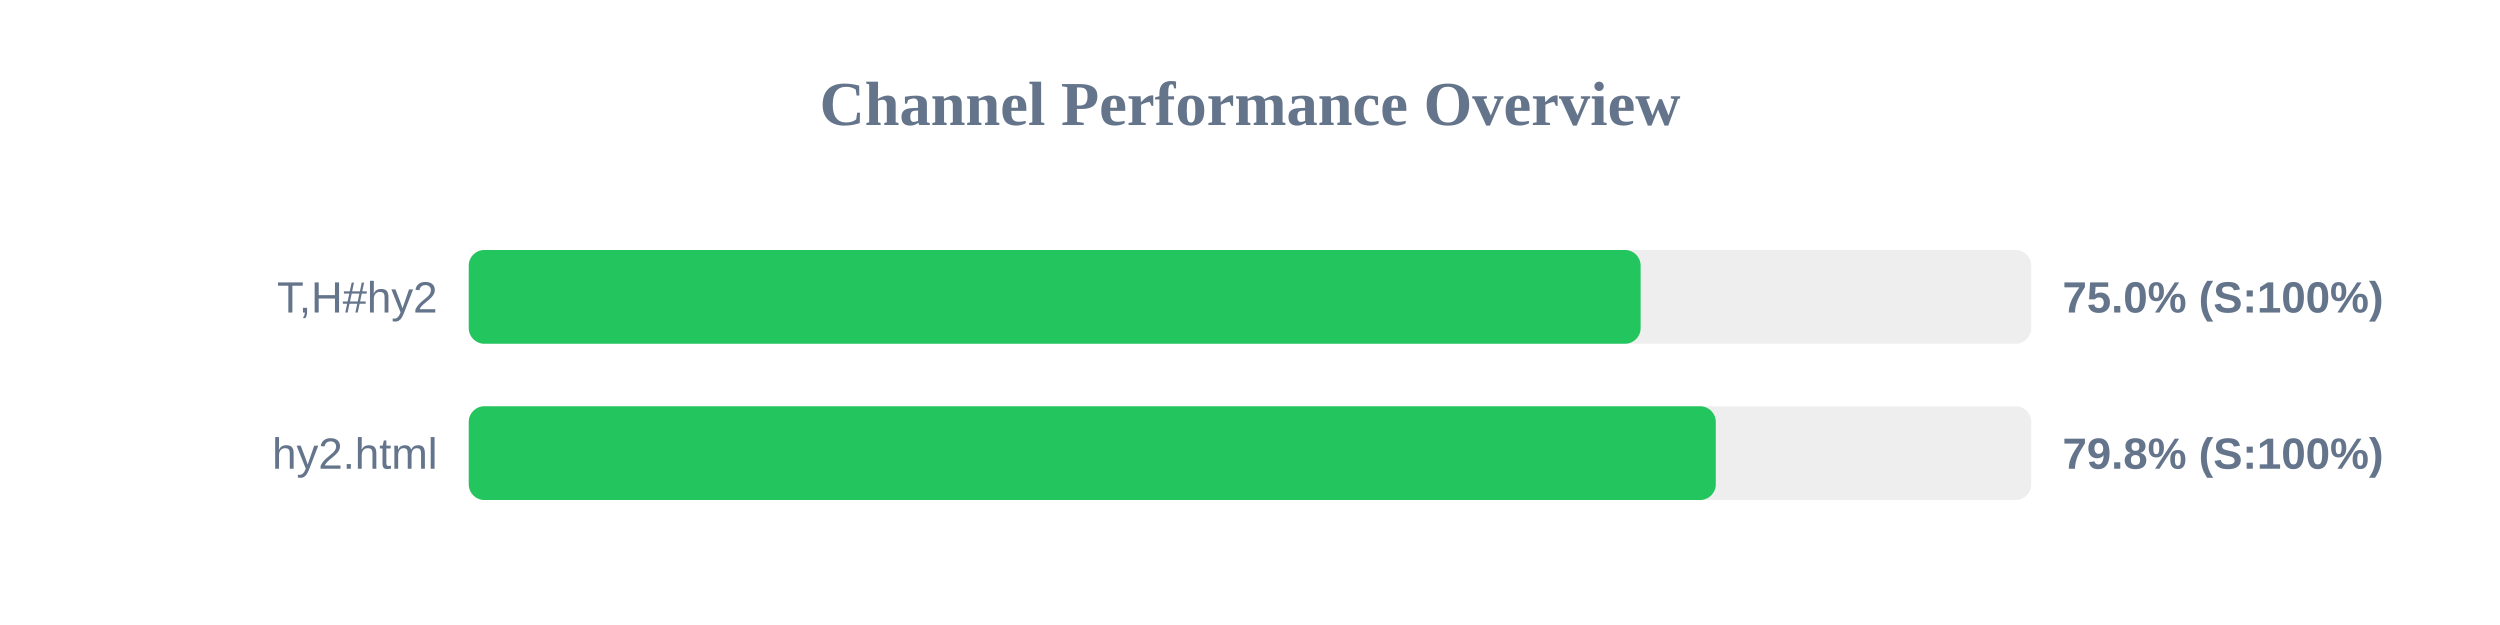
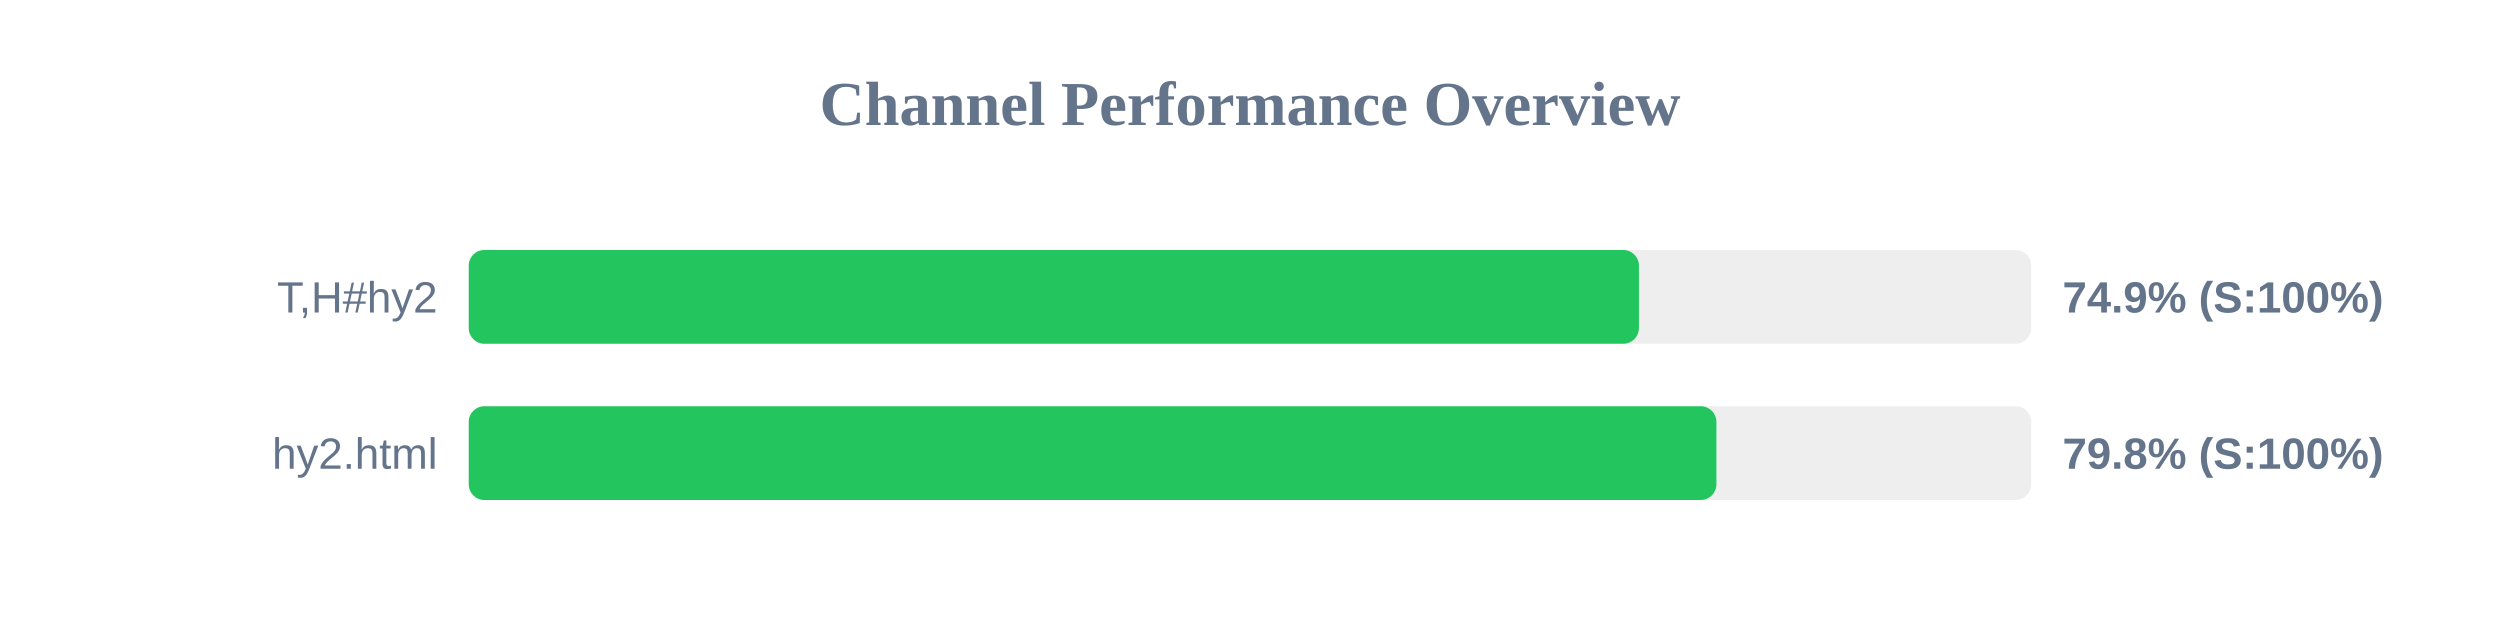
<svg xmlns="http://www.w3.org/2000/svg" width="800" height="200" version="1.1">
  <style>
        .row { font: 14px Arial; fill: #64748b; }
        .score { font: bold 14px Arial; fill: #64748b; }
    </style>
  <text x="400" y="40" text-anchor="middle" font-size="20px" font-weight="bold" fill="#64748b">Channel Performance Overview</text>
  <rect x="150" y="80" width="500" height="30" fill="#eee" rx="5" />
-   <rect x="150" y="80" width="375.0" height="30" fill="#22c55e" rx="5" />
+   <rect x="150" y="80" width="374.45" height="30" fill="#22c55e" rx="5" />
  <text x="140" y="100" text-anchor="end" class="row">T,H#hy2</text>
-   <text x="660" y="100" text-anchor="start" class="score">75.0% (S:100%)</text>
+   <text x="660" y="100" text-anchor="start" class="score">74.9% (S:100%)</text>
  <rect x="150" y="130" width="500" height="30" fill="#eee" rx="5" />
-   <rect x="150" y="130" width="399.05" height="30" fill="#22c55e" rx="5" />
+   <rect x="150" y="130" width="399.25" height="30" fill="#22c55e" rx="5" />
  <text x="140" y="150" text-anchor="end" class="row">hy2.html</text>
  <text x="660" y="150" text-anchor="start" class="score">79.8% (S:100%)</text>
</svg>
